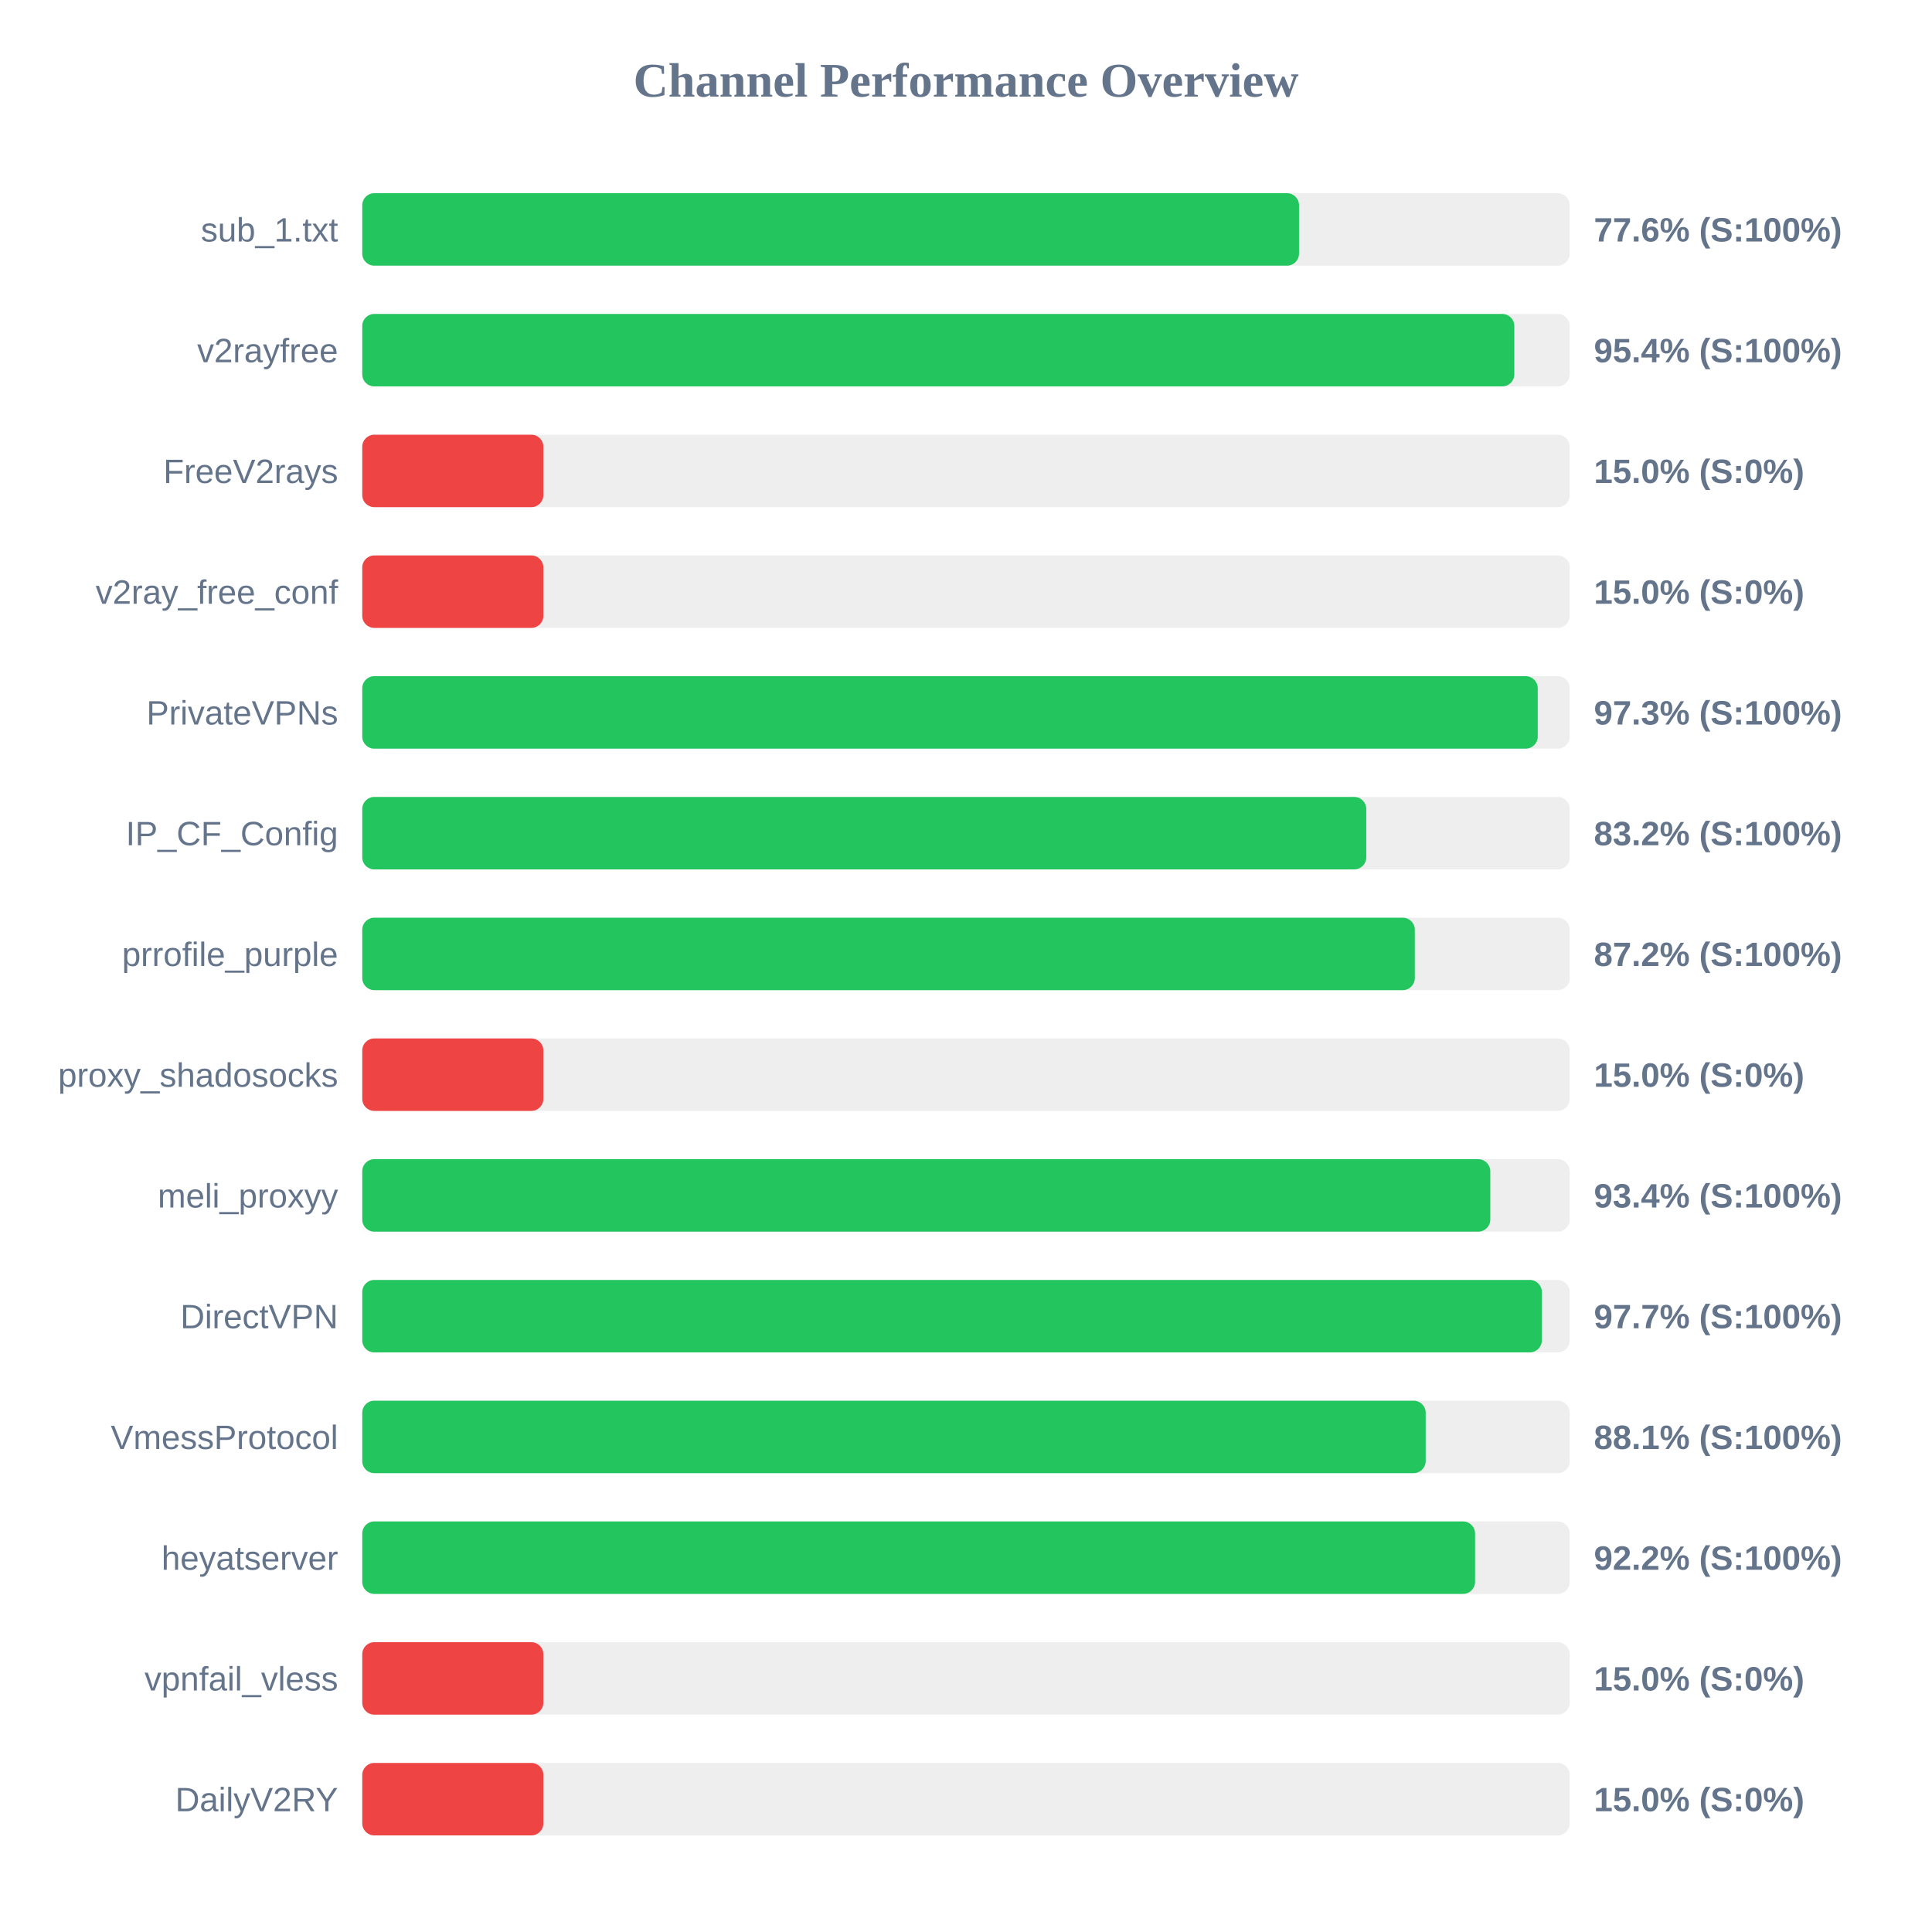
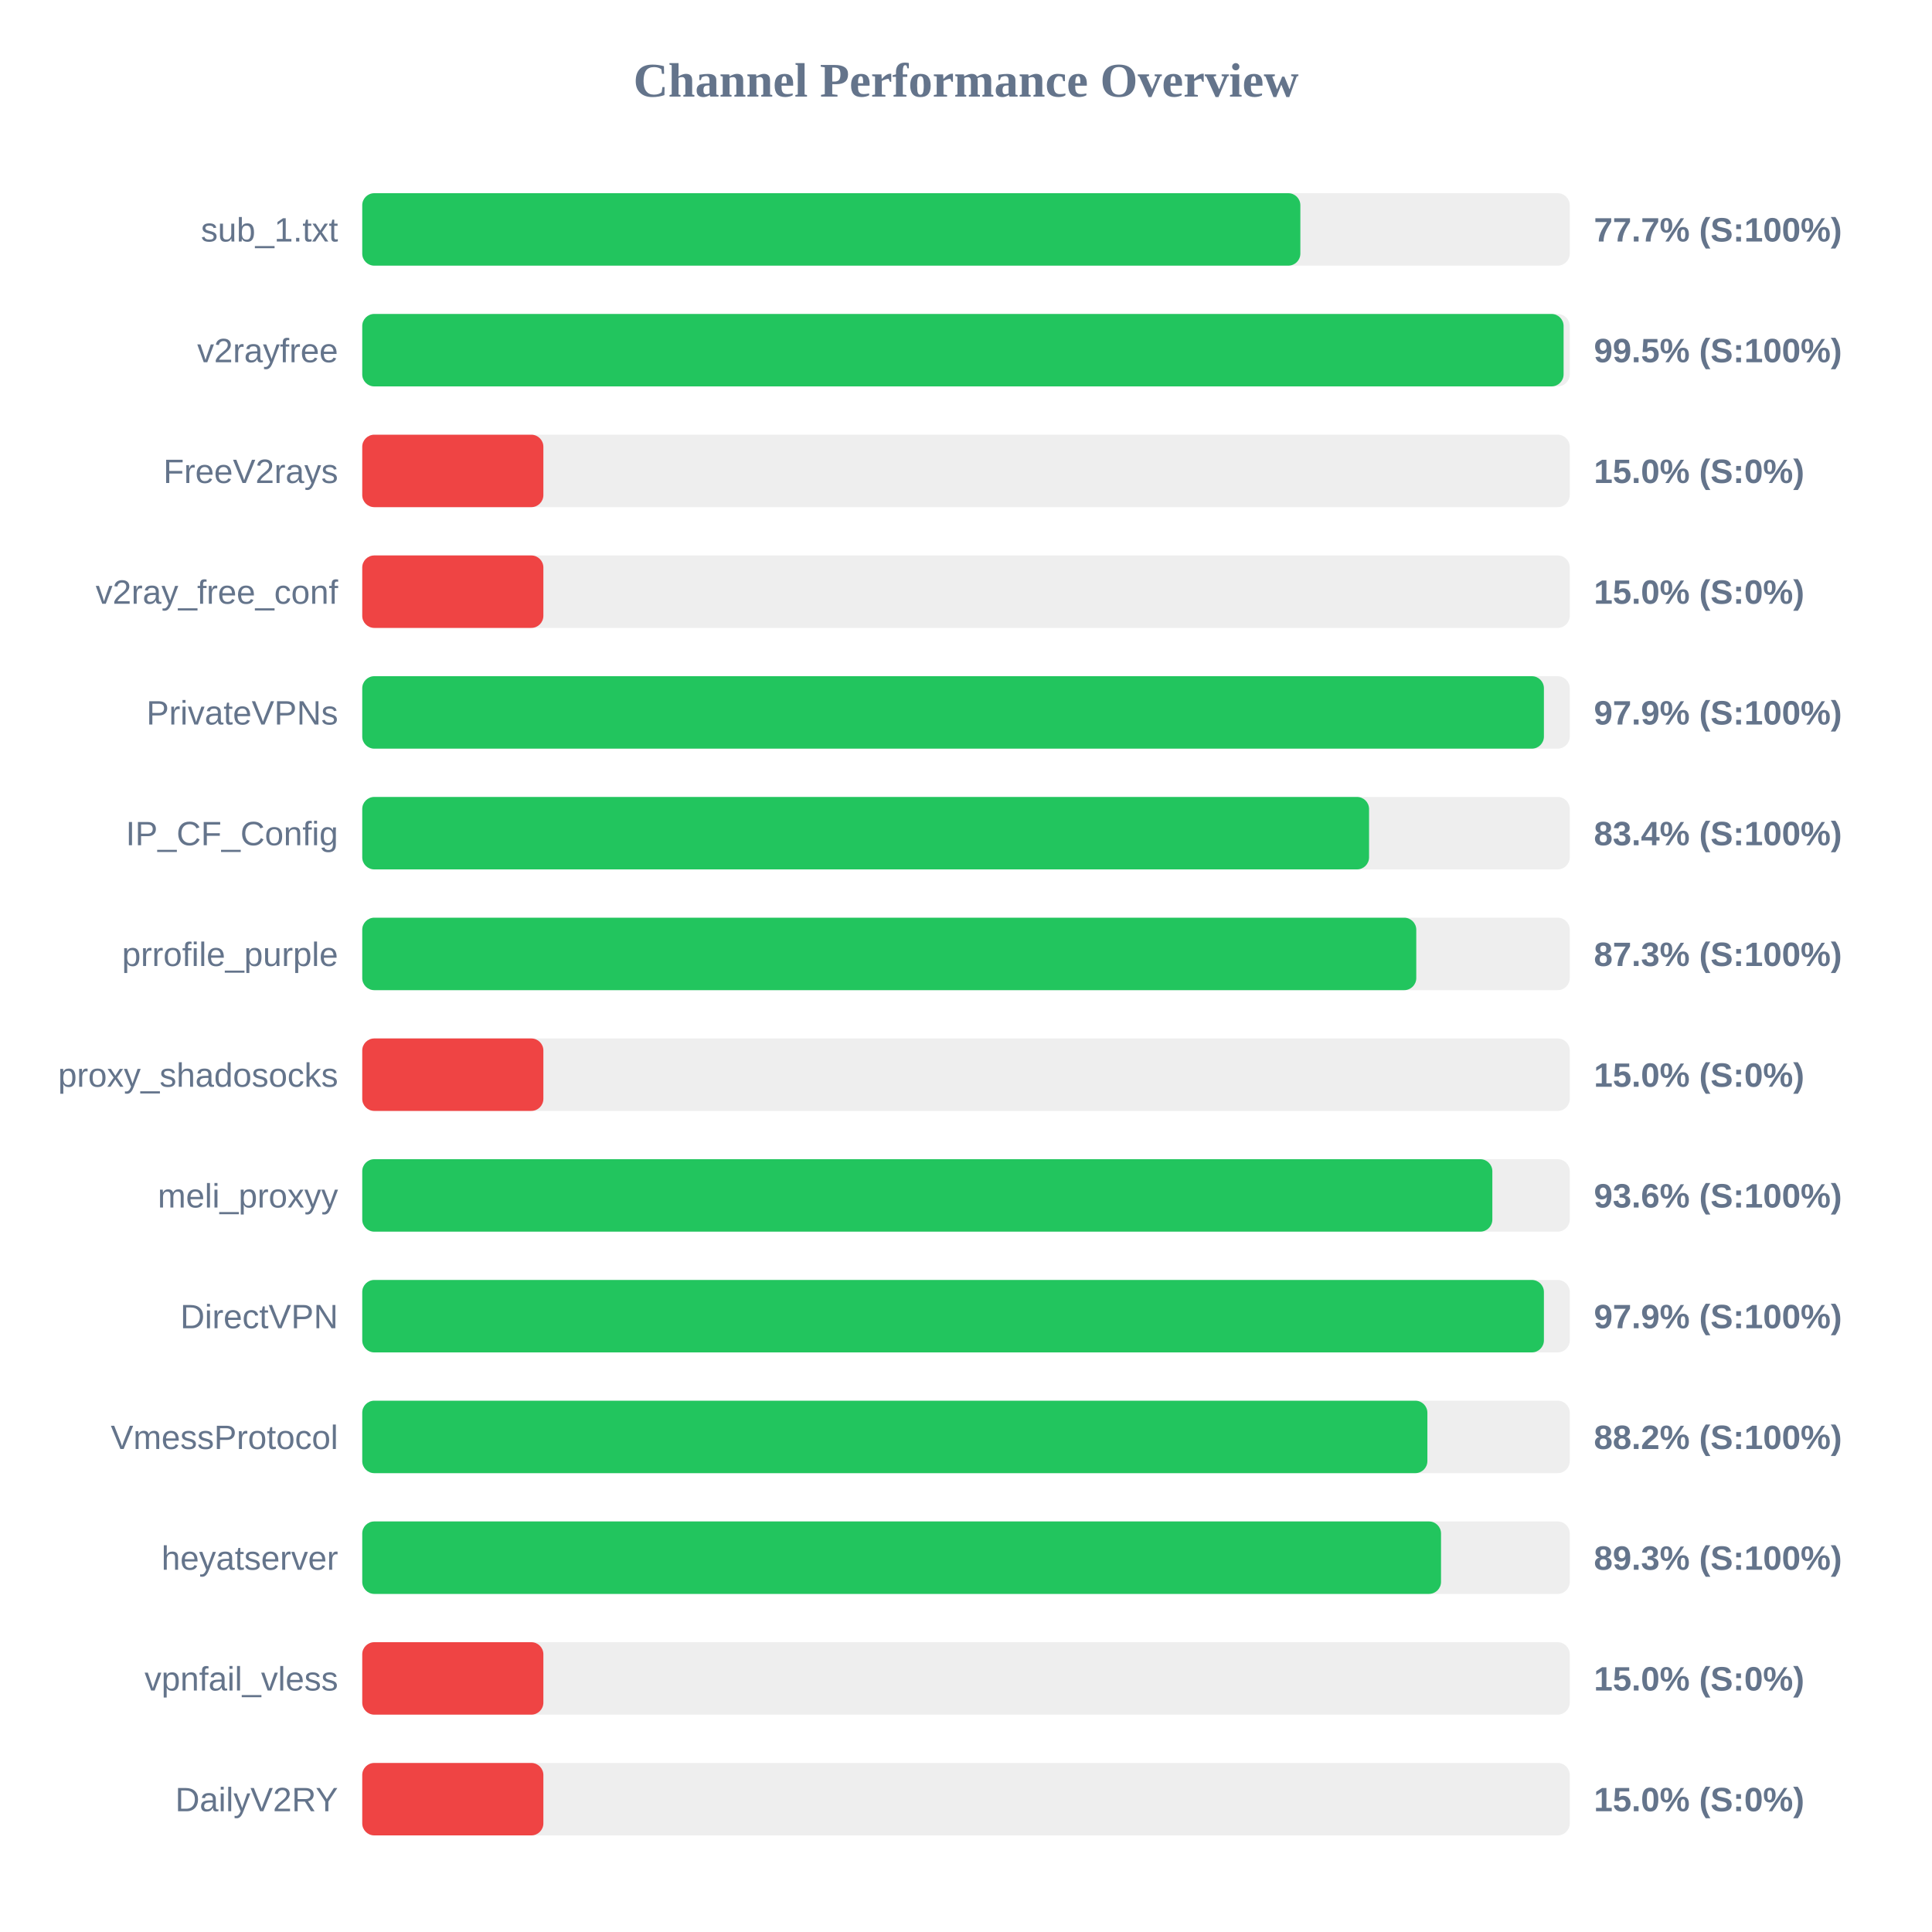
<svg xmlns="http://www.w3.org/2000/svg" width="800" height="800" version="1.1">
  <style>
        .row { font: 14px Arial; fill: #64748b; }
        .score { font: bold 14px Arial; fill: #64748b; }
    </style>
  <text x="400" y="40" text-anchor="middle" font-size="20px" font-weight="bold" fill="#64748b">Channel Performance Overview</text>
  <rect x="150" y="80" width="500" height="30" fill="#eee" rx="5" />
-   <rect x="150" y="80" width="387.9" height="30" fill="#22c55e" rx="5" />
+   <rect x="150" y="80" width="388.45" height="30" fill="#22c55e" rx="5" />
  <text x="140" y="100" text-anchor="end" class="row">sub_1.txt</text>
-   <text x="660" y="100" text-anchor="start" class="score">77.6% (S:100%)</text>
+   <text x="660" y="100" text-anchor="start" class="score">77.7% (S:100%)</text>
  <rect x="150" y="130" width="500" height="30" fill="#eee" rx="5" />
-   <rect x="150" y="130" width="477.05" height="30" fill="#22c55e" rx="5" />
+   <rect x="150" y="130" width="497.45" height="30" fill="#22c55e" rx="5" />
  <text x="140" y="150" text-anchor="end" class="row">v2rayfree</text>
-   <text x="660" y="150" text-anchor="start" class="score">95.4% (S:100%)</text>
+   <text x="660" y="150" text-anchor="start" class="score">99.5% (S:100%)</text>
  <rect x="150" y="180" width="500" height="30" fill="#eee" rx="5" />
  <rect x="150" y="180" width="75.0" height="30" fill="#ef4444" rx="5" />
  <text x="140" y="200" text-anchor="end" class="row">FreeV2rays</text>
  <text x="660" y="200" text-anchor="start" class="score">15.0% (S:0%)</text>
  <rect x="150" y="230" width="500" height="30" fill="#eee" rx="5" />
  <rect x="150" y="230" width="75.0" height="30" fill="#ef4444" rx="5" />
  <text x="140" y="250" text-anchor="end" class="row">v2ray_free_conf</text>
  <text x="660" y="250" text-anchor="start" class="score">15.0% (S:0%)</text>
  <rect x="150" y="280" width="500" height="30" fill="#eee" rx="5" />
-   <rect x="150" y="280" width="486.75" height="30" fill="#22c55e" rx="5" />
+   <rect x="150" y="280" width="489.3" height="30" fill="#22c55e" rx="5" />
  <text x="140" y="300" text-anchor="end" class="row">PrivateVPNs</text>
-   <text x="660" y="300" text-anchor="start" class="score">97.3% (S:100%)</text>
+   <text x="660" y="300" text-anchor="start" class="score">97.9% (S:100%)</text>
  <rect x="150" y="330" width="500" height="30" fill="#eee" rx="5" />
-   <rect x="150" y="330" width="415.75" height="30" fill="#22c55e" rx="5" />
+   <rect x="150" y="330" width="416.9" height="30" fill="#22c55e" rx="5" />
  <text x="140" y="350" text-anchor="end" class="row">IP_CF_Config</text>
-   <text x="660" y="350" text-anchor="start" class="score">83.2% (S:100%)</text>
+   <text x="660" y="350" text-anchor="start" class="score">83.4% (S:100%)</text>
  <rect x="150" y="380" width="500" height="30" fill="#eee" rx="5" />
-   <rect x="150" y="380" width="435.85" height="30" fill="#22c55e" rx="5" />
+   <rect x="150" y="380" width="436.45" height="30" fill="#22c55e" rx="5" />
  <text x="140" y="400" text-anchor="end" class="row">prrofile_purple</text>
-   <text x="660" y="400" text-anchor="start" class="score">87.2% (S:100%)</text>
+   <text x="660" y="400" text-anchor="start" class="score">87.3% (S:100%)</text>
  <rect x="150" y="430" width="500" height="30" fill="#eee" rx="5" />
  <rect x="150" y="430" width="75.0" height="30" fill="#ef4444" rx="5" />
  <text x="140" y="450" text-anchor="end" class="row">proxy_shadosocks</text>
  <text x="660" y="450" text-anchor="start" class="score">15.0% (S:0%)</text>
  <rect x="150" y="480" width="500" height="30" fill="#eee" rx="5" />
-   <rect x="150" y="480" width="467.1" height="30" fill="#22c55e" rx="5" />
+   <rect x="150" y="480" width="467.95" height="30" fill="#22c55e" rx="5" />
  <text x="140" y="500" text-anchor="end" class="row">meli_proxyy</text>
-   <text x="660" y="500" text-anchor="start" class="score">93.4% (S:100%)</text>
+   <text x="660" y="500" text-anchor="start" class="score">93.6% (S:100%)</text>
  <rect x="150" y="530" width="500" height="30" fill="#eee" rx="5" />
-   <rect x="150" y="530" width="488.45" height="30" fill="#22c55e" rx="5" />
+   <rect x="150" y="530" width="489.3" height="30" fill="#22c55e" rx="5" />
  <text x="140" y="550" text-anchor="end" class="row">DirectVPN</text>
-   <text x="660" y="550" text-anchor="start" class="score">97.7% (S:100%)</text>
+   <text x="660" y="550" text-anchor="start" class="score">97.9% (S:100%)</text>
  <rect x="150" y="580" width="500" height="30" fill="#eee" rx="5" />
-   <rect x="150" y="580" width="440.35" height="30" fill="#22c55e" rx="5" />
+   <rect x="150" y="580" width="441.05" height="30" fill="#22c55e" rx="5" />
  <text x="140" y="600" text-anchor="end" class="row">VmessProtocol</text>
-   <text x="660" y="600" text-anchor="start" class="score">88.1% (S:100%)</text>
+   <text x="660" y="600" text-anchor="start" class="score">88.2% (S:100%)</text>
  <rect x="150" y="630" width="500" height="30" fill="#eee" rx="5" />
-   <rect x="150" y="630" width="460.8" height="30" fill="#22c55e" rx="5" />
+   <rect x="150" y="630" width="446.7" height="30" fill="#22c55e" rx="5" />
  <text x="140" y="650" text-anchor="end" class="row">heyatserver</text>
-   <text x="660" y="650" text-anchor="start" class="score">92.2% (S:100%)</text>
+   <text x="660" y="650" text-anchor="start" class="score">89.3% (S:100%)</text>
  <rect x="150" y="680" width="500" height="30" fill="#eee" rx="5" />
  <rect x="150" y="680" width="75.0" height="30" fill="#ef4444" rx="5" />
  <text x="140" y="700" text-anchor="end" class="row">vpnfail_vless</text>
  <text x="660" y="700" text-anchor="start" class="score">15.0% (S:0%)</text>
  <rect x="150" y="730" width="500" height="30" fill="#eee" rx="5" />
  <rect x="150" y="730" width="75.0" height="30" fill="#ef4444" rx="5" />
  <text x="140" y="750" text-anchor="end" class="row">DailyV2RY</text>
  <text x="660" y="750" text-anchor="start" class="score">15.0% (S:0%)</text>
</svg>
